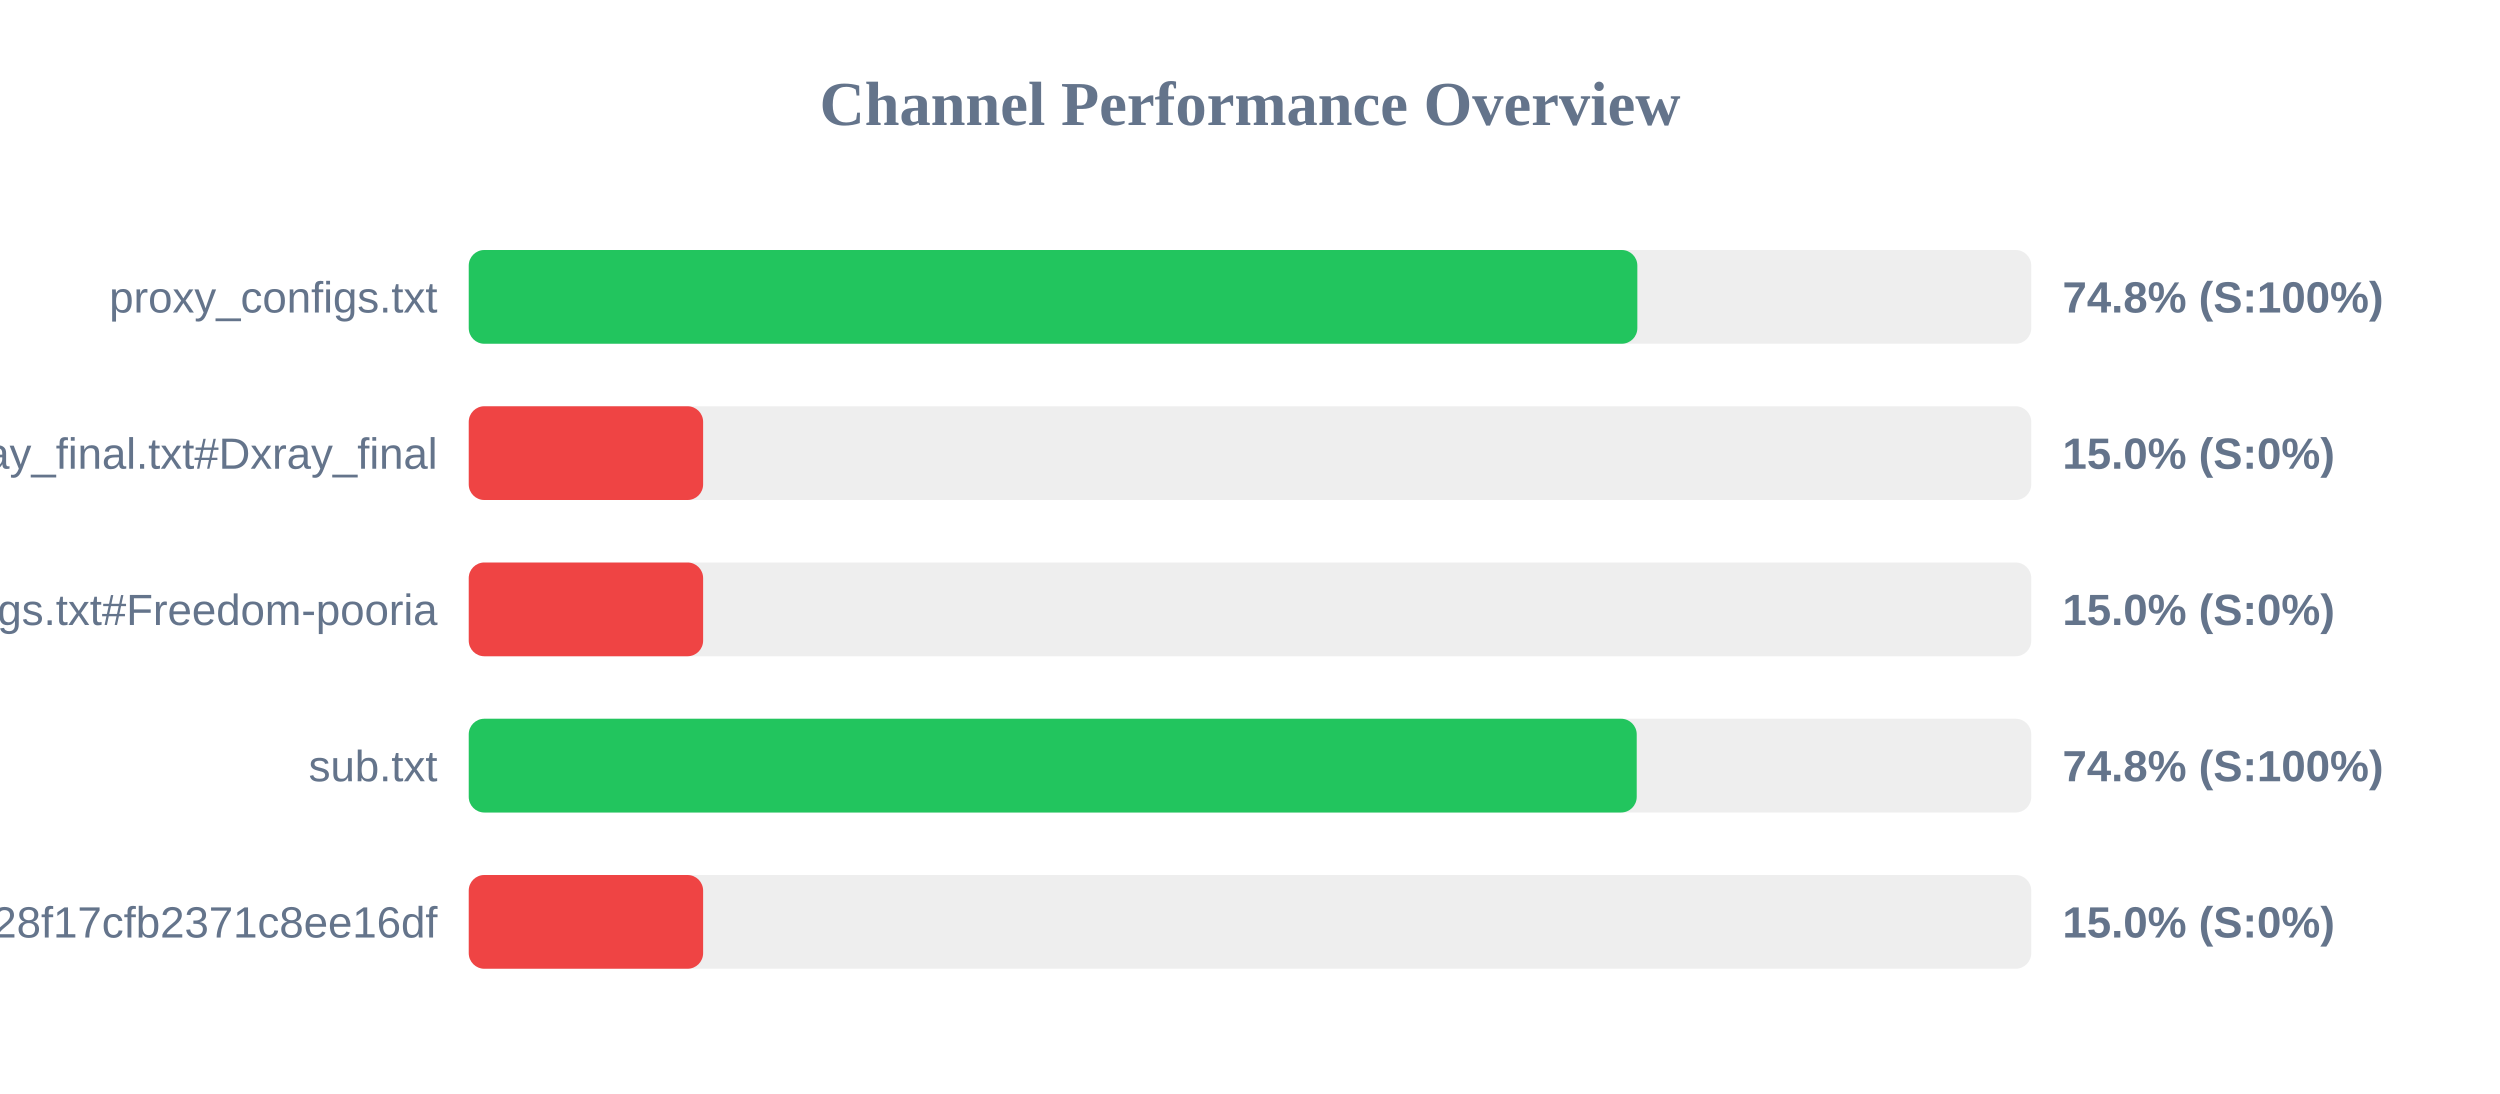
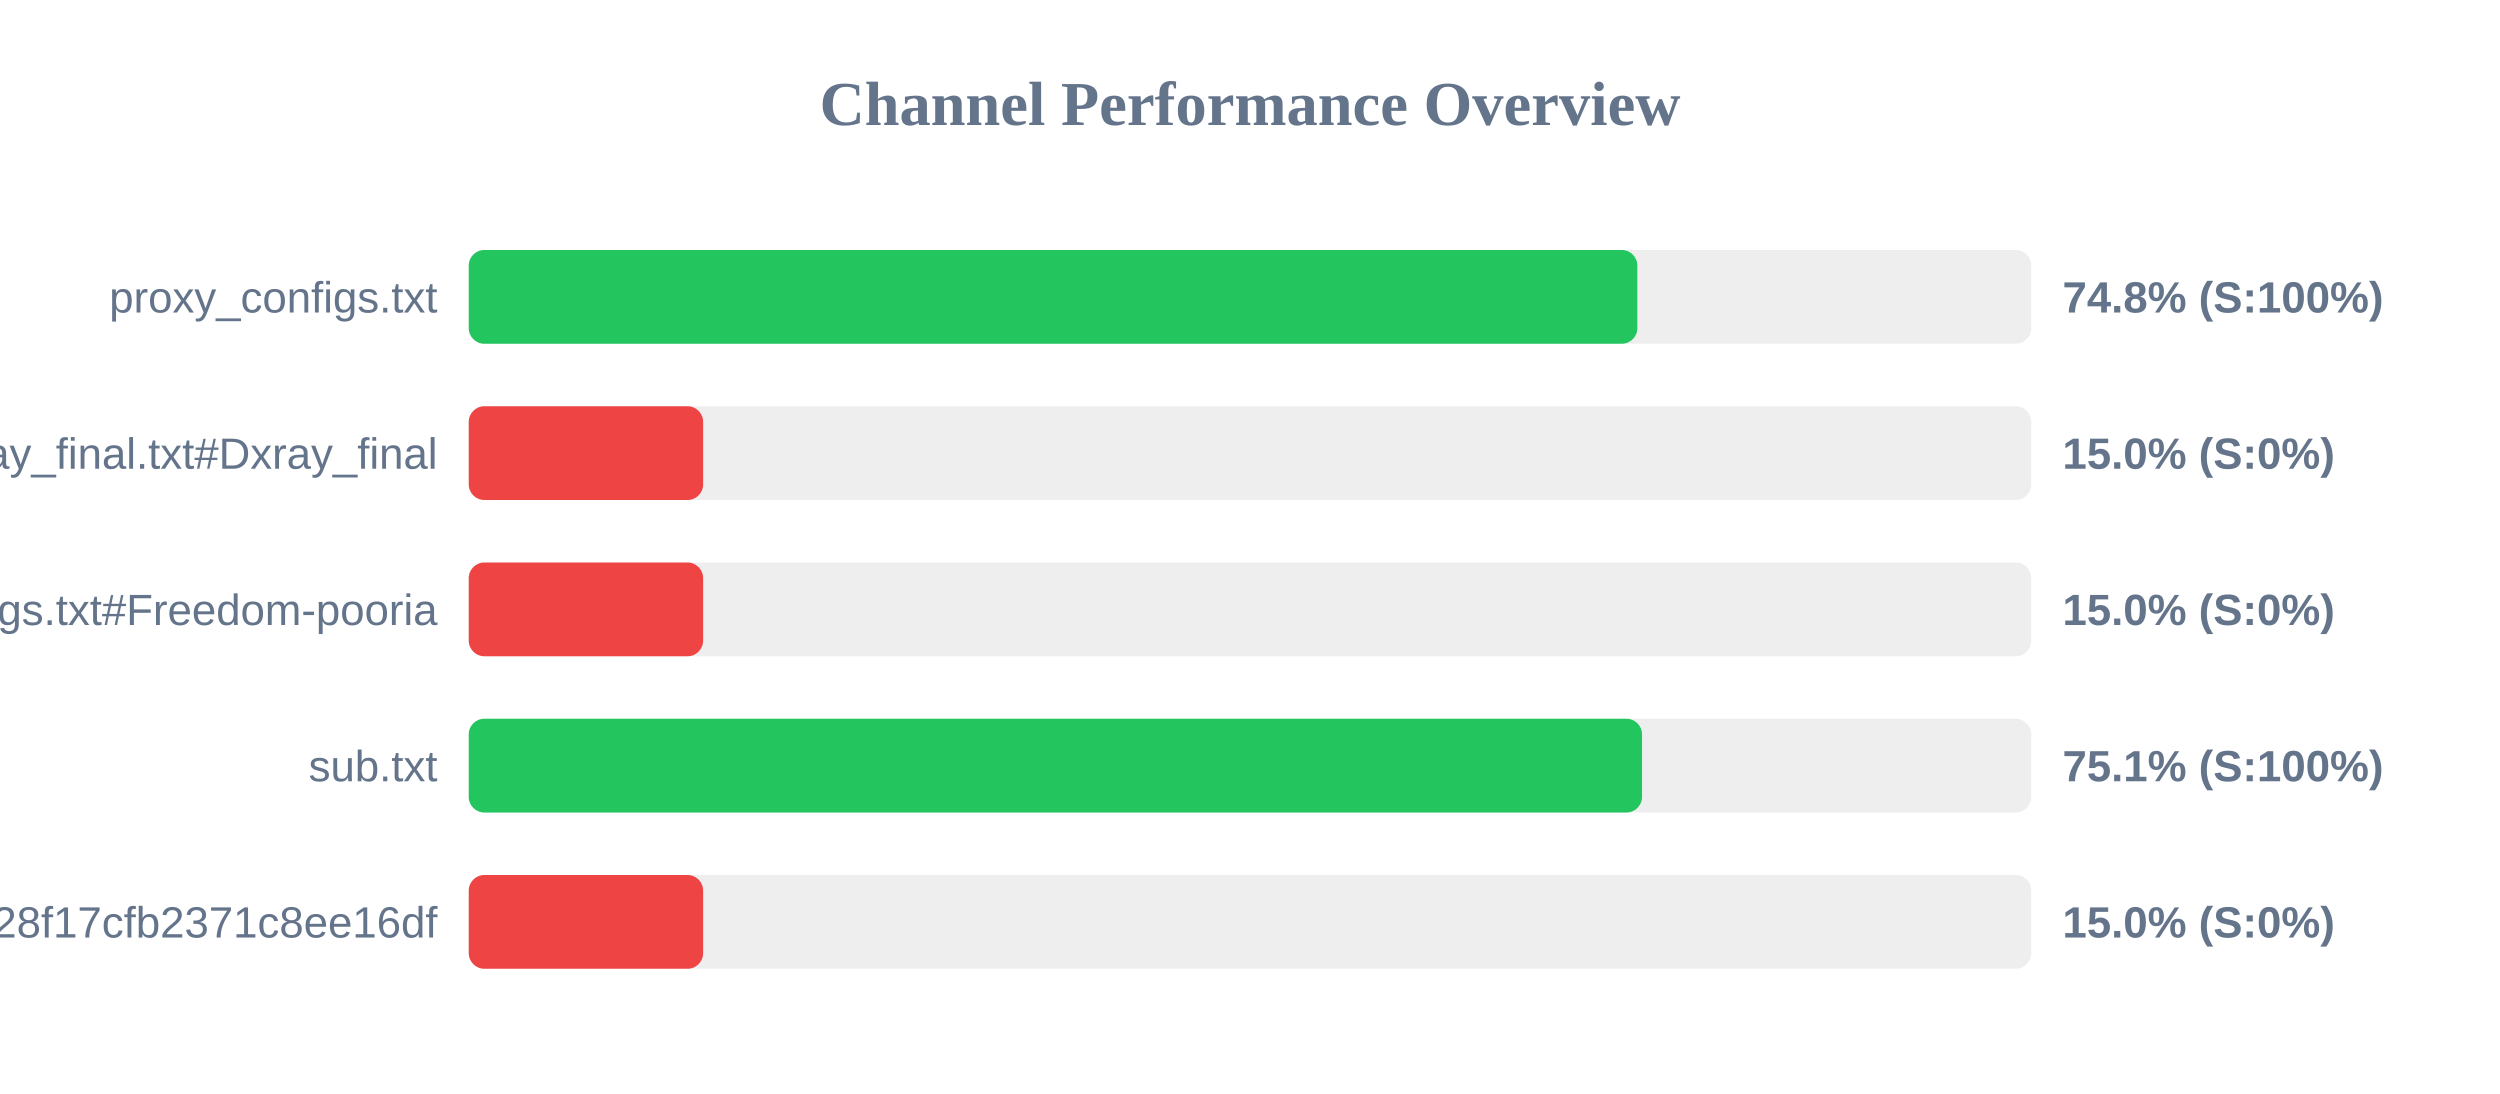
<svg xmlns="http://www.w3.org/2000/svg" width="800" height="350" version="1.1">
  <style>
        .row { font: 14px Arial; fill: #64748b; }
        .score { font: bold 14px Arial; fill: #64748b; }
    </style>
  <text x="400" y="40" text-anchor="middle" font-size="20px" font-weight="bold" fill="#64748b">Channel Performance Overview</text>
  <rect x="150" y="80" width="500" height="30" fill="#eee" rx="5" />
  <rect x="150" y="80" width="373.95" height="30" fill="#22c55e" rx="5" />
  <text x="140" y="100" text-anchor="end" class="row">proxy_configs.txt</text>
  <text x="660" y="100" text-anchor="start" class="score">74.8% (S:100%)</text>
  <rect x="150" y="130" width="500" height="30" fill="#eee" rx="5" />
  <rect x="150" y="130" width="75.0" height="30" fill="#ef4444" rx="5" />
  <text x="140" y="150" text-anchor="end" class="row">xray_final.txt#Dxray_final</text>
  <text x="660" y="150" text-anchor="start" class="score">15.0% (S:0%)</text>
  <rect x="150" y="180" width="500" height="30" fill="#eee" rx="5" />
  <rect x="150" y="180" width="75.0" height="30" fill="#ef4444" rx="5" />
  <text x="140" y="200" text-anchor="end" class="row">v2ray_configs.txt#Freedom-pooria</text>
  <text x="660" y="200" text-anchor="start" class="score">15.0% (S:0%)</text>
  <rect x="150" y="230" width="500" height="30" fill="#eee" rx="5" />
-   <rect x="150" y="230" width="373.75" height="30" fill="#22c55e" rx="5" />
+   <rect x="150" y="230" width="375.45" height="30" fill="#22c55e" rx="5" />
  <text x="140" y="250" text-anchor="end" class="row">sub.txt</text>
-   <text x="660" y="250" text-anchor="start" class="score">74.8% (S:100%)</text>
+   <text x="660" y="250" text-anchor="start" class="score">75.1% (S:100%)</text>
  <rect x="150" y="280" width="500" height="30" fill="#eee" rx="5" />
  <rect x="150" y="280" width="75.0" height="30" fill="#ef4444" rx="5" />
  <text x="140" y="300" text-anchor="end" class="row">?token=fedfed7b41b828f17cfb2371c8ee16df</text>
  <text x="660" y="300" text-anchor="start" class="score">15.0% (S:0%)</text>
</svg>
